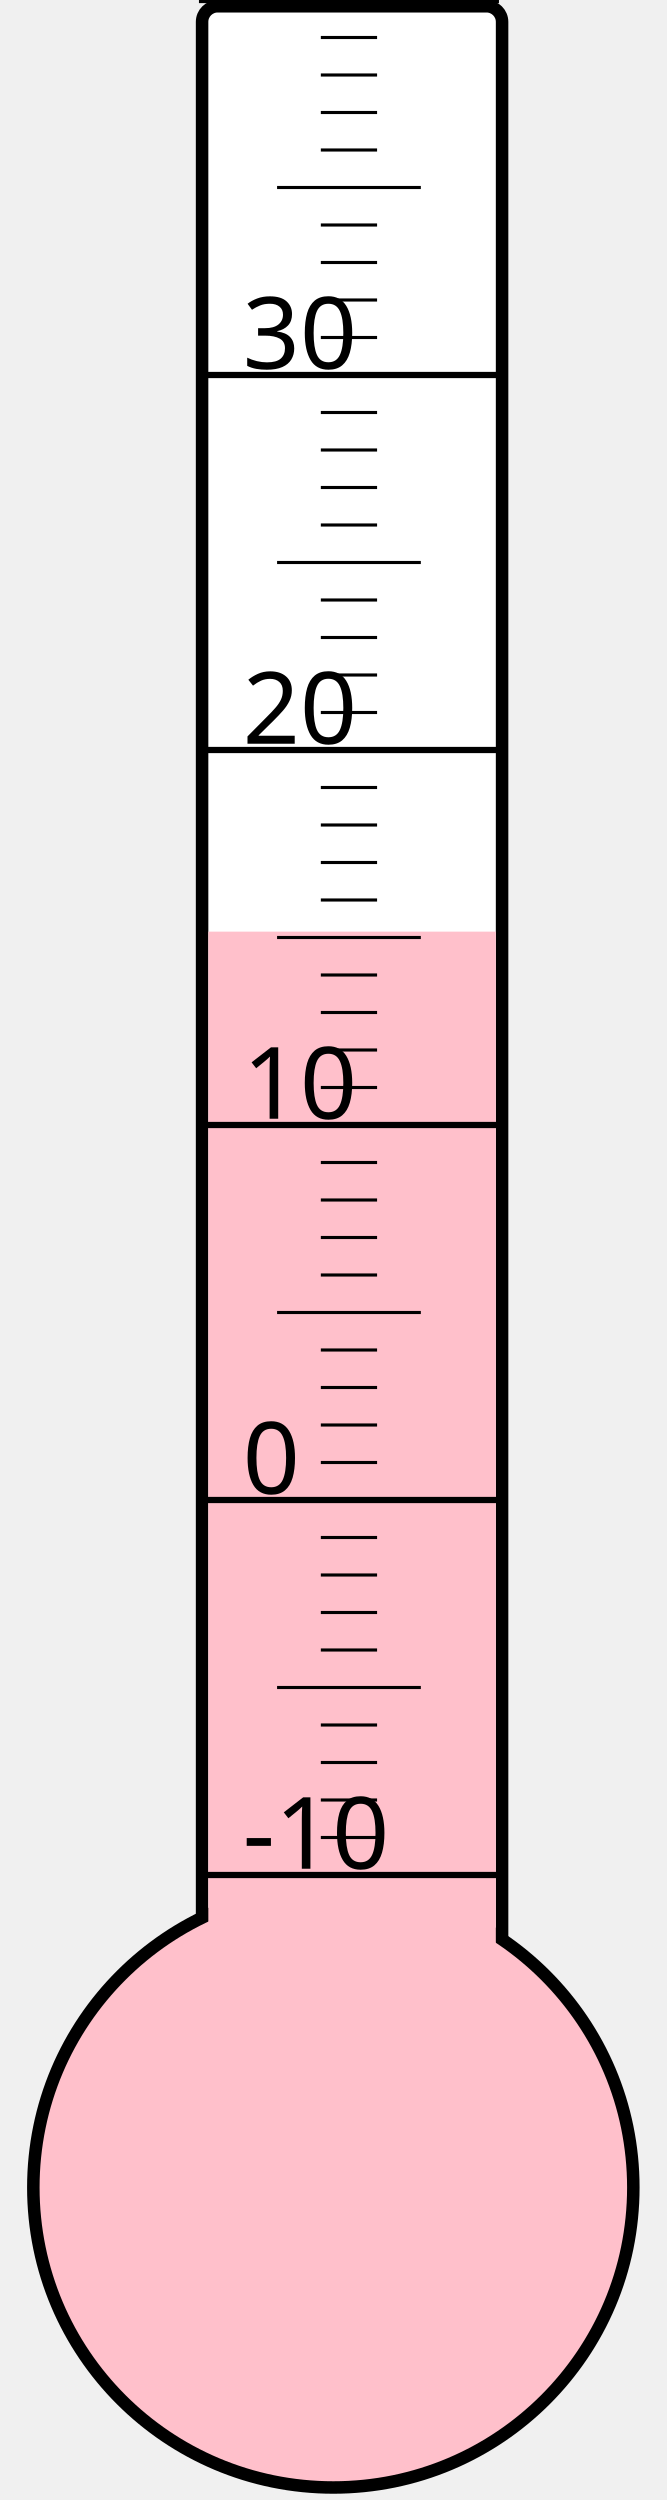
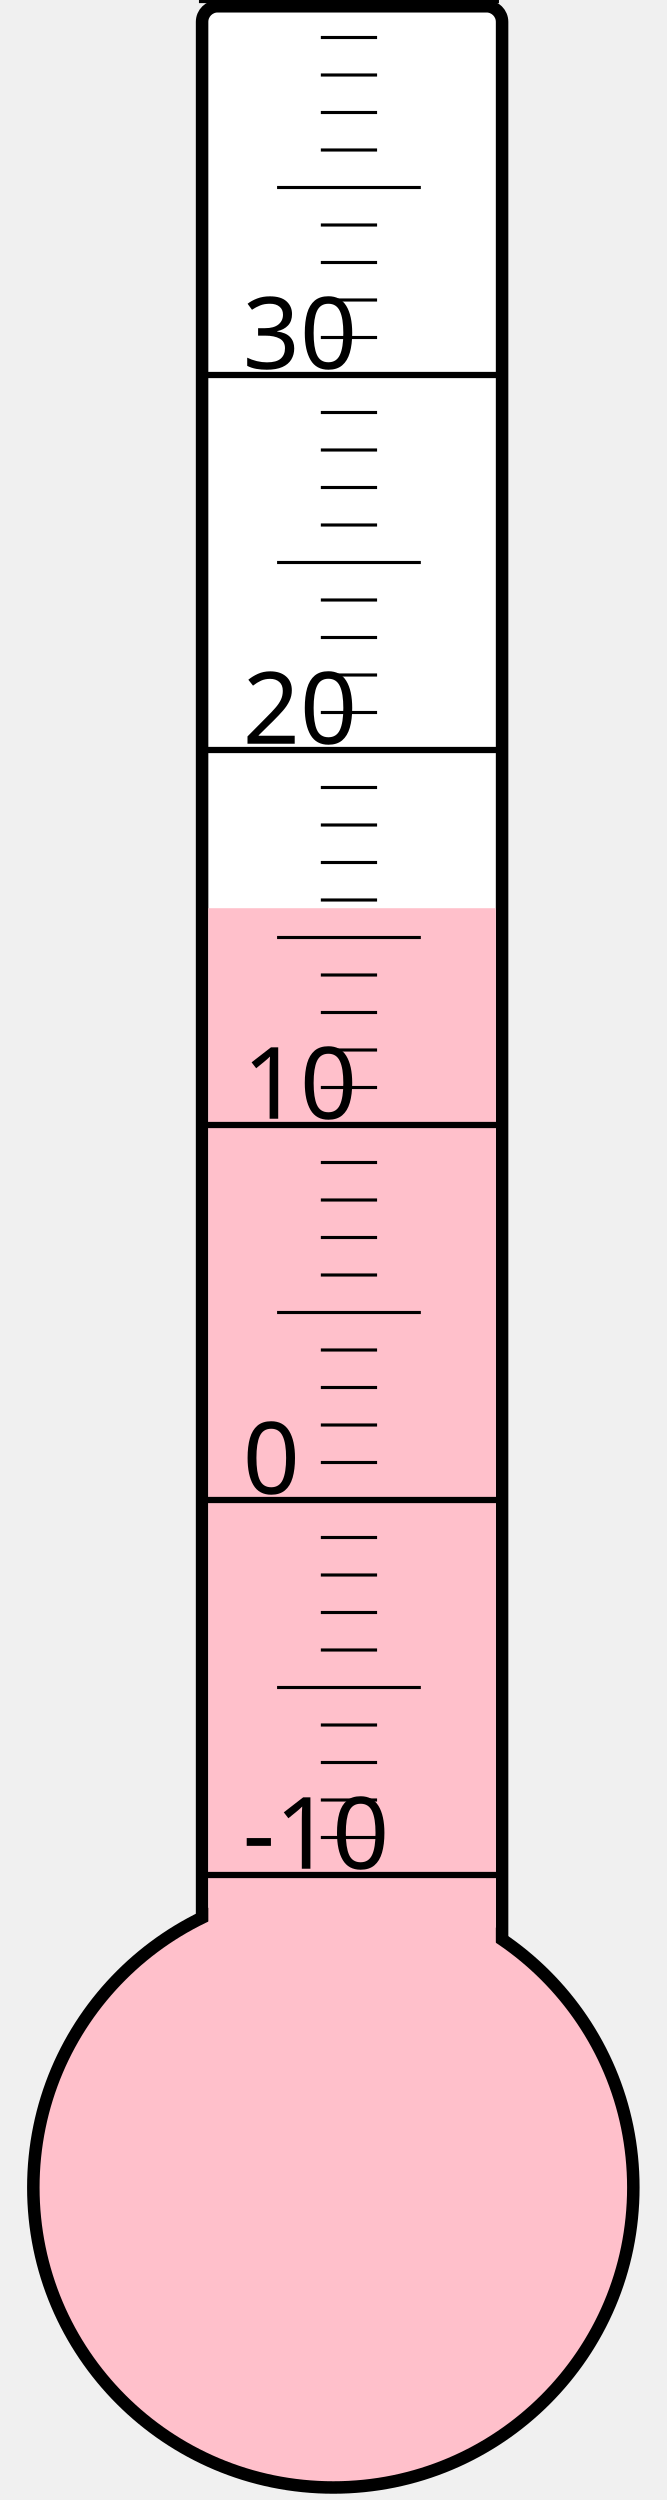
<svg xmlns="http://www.w3.org/2000/svg" width="40px" height="150px" viewBox="0 0 200 800">
  <rect width="200" height="800" x="0" y="0" style="fill: #ffffeb; fill-opacity: 0;" />
  <rect width="96" height="680" x="58" y="2" rx="5" ry="5" style="fill: white; fill-opacity: 1; stroke: black; stroke-width: 4;" />
  <circle cx="100" cy="700" r="96" style="fill: pink; stroke: black; stroke-width: 4;" />
-   <rect width="92" height="401.875" x="60" y="298.125" style="fill: pink; fill-opacity: 1; stroke-width: 0;" />
+   <rect width="92" height="409.375" x="60" y="290.625" style="fill: pink; fill-opacity: 1; stroke-width: 0;" />
  <text x="71" y="598" style="font-family: sans-serif; font-size: 24pt;">-10</text>
  <text x="71" y="478" style="font-family: sans-serif; font-size: 24pt;">0</text>
  <text x="71" y="358" style="font-family: sans-serif; font-size: 24pt;">10</text>
  <text x="71" y="238" style="font-family: sans-serif; font-size: 24pt;">20</text>
  <text x="71" y="118" style="font-family: sans-serif; font-size: 24pt;">30</text>
  <g style="stroke: black;">
    <line x1="57" y1="600" x2="153" y2="600" style="stroke-width: 2;" />
    <line x1="96" y1="588" x2="114" y2="588" style="stroke-width: 1;" />
    <line x1="96" y1="576" x2="114" y2="576" style="stroke-width: 1;" />
    <line x1="96" y1="564" x2="114" y2="564" style="stroke-width: 1;" />
    <line x1="96" y1="552" x2="114" y2="552" style="stroke-width: 1;" />
    <line x1="82" y1="540" x2="128" y2="540" style="stroke-width: 1;" />
    <line x1="96" y1="528" x2="114" y2="528" style="stroke-width: 1;" />
    <line x1="96" y1="516" x2="114" y2="516" style="stroke-width: 1;" />
    <line x1="96" y1="504" x2="114" y2="504" style="stroke-width: 1;" />
    <line x1="96" y1="492" x2="114" y2="492" style="stroke-width: 1;" />
    <line x1="57" y1="480" x2="153" y2="480" style="stroke-width: 2;" />
    <line x1="96" y1="468" x2="114" y2="468" style="stroke-width: 1;" />
    <line x1="96" y1="456" x2="114" y2="456" style="stroke-width: 1;" />
    <line x1="96" y1="444" x2="114" y2="444" style="stroke-width: 1;" />
    <line x1="96" y1="432" x2="114" y2="432" style="stroke-width: 1;" />
    <line x1="82" y1="420" x2="128" y2="420" style="stroke-width: 1;" />
    <line x1="96" y1="408" x2="114" y2="408" style="stroke-width: 1;" />
    <line x1="96" y1="396" x2="114" y2="396" style="stroke-width: 1;" />
    <line x1="96" y1="384" x2="114" y2="384" style="stroke-width: 1;" />
    <line x1="96" y1="372" x2="114" y2="372" style="stroke-width: 1;" />
    <line x1="57" y1="360" x2="153" y2="360" style="stroke-width: 2;" />
    <line x1="96" y1="348" x2="114" y2="348" style="stroke-width: 1;" />
    <line x1="96" y1="336" x2="114" y2="336" style="stroke-width: 1;" />
    <line x1="96" y1="324" x2="114" y2="324" style="stroke-width: 1;" />
    <line x1="96" y1="312" x2="114" y2="312" style="stroke-width: 1;" />
    <line x1="82" y1="300" x2="128" y2="300" style="stroke-width: 1;" />
    <line x1="96" y1="288" x2="114" y2="288" style="stroke-width: 1;" />
    <line x1="96" y1="276" x2="114" y2="276" style="stroke-width: 1;" />
    <line x1="96" y1="264" x2="114" y2="264" style="stroke-width: 1;" />
    <line x1="96" y1="252" x2="114" y2="252" style="stroke-width: 1;" />
    <line x1="57" y1="240" x2="153" y2="240" style="stroke-width: 2;" />
    <line x1="96" y1="228" x2="114" y2="228" style="stroke-width: 1;" />
    <line x1="96" y1="216" x2="114" y2="216" style="stroke-width: 1;" />
    <line x1="96" y1="204" x2="114" y2="204" style="stroke-width: 1;" />
    <line x1="96" y1="192" x2="114" y2="192" style="stroke-width: 1;" />
    <line x1="82" y1="180" x2="128" y2="180" style="stroke-width: 1;" />
    <line x1="96" y1="168" x2="114" y2="168" style="stroke-width: 1;" />
    <line x1="96" y1="156" x2="114" y2="156" style="stroke-width: 1;" />
    <line x1="96" y1="144" x2="114" y2="144" style="stroke-width: 1;" />
    <line x1="96" y1="132" x2="114" y2="132" style="stroke-width: 1;" />
    <line x1="57" y1="120" x2="153" y2="120" style="stroke-width: 2;" />
    <line x1="96" y1="108" x2="114" y2="108" style="stroke-width: 1;" />
    <line x1="96" y1="96" x2="114" y2="96" style="stroke-width: 1;" />
    <line x1="96" y1="84" x2="114" y2="84" style="stroke-width: 1;" />
    <line x1="96" y1="72" x2="114" y2="72" style="stroke-width: 1;" />
    <line x1="82" y1="60" x2="128" y2="60" style="stroke-width: 1;" />
    <line x1="96" y1="48" x2="114" y2="48" style="stroke-width: 1;" />
    <line x1="96" y1="36" x2="114" y2="36" style="stroke-width: 1;" />
    <line x1="96" y1="24" x2="114" y2="24" style="stroke-width: 1;" />
    <line x1="96" y1="12" x2="114" y2="12" style="stroke-width: 1;" />
    <line x1="57" y1="0" x2="153" y2="0" style="stroke-width: 2;" />
  </g>
</svg>
